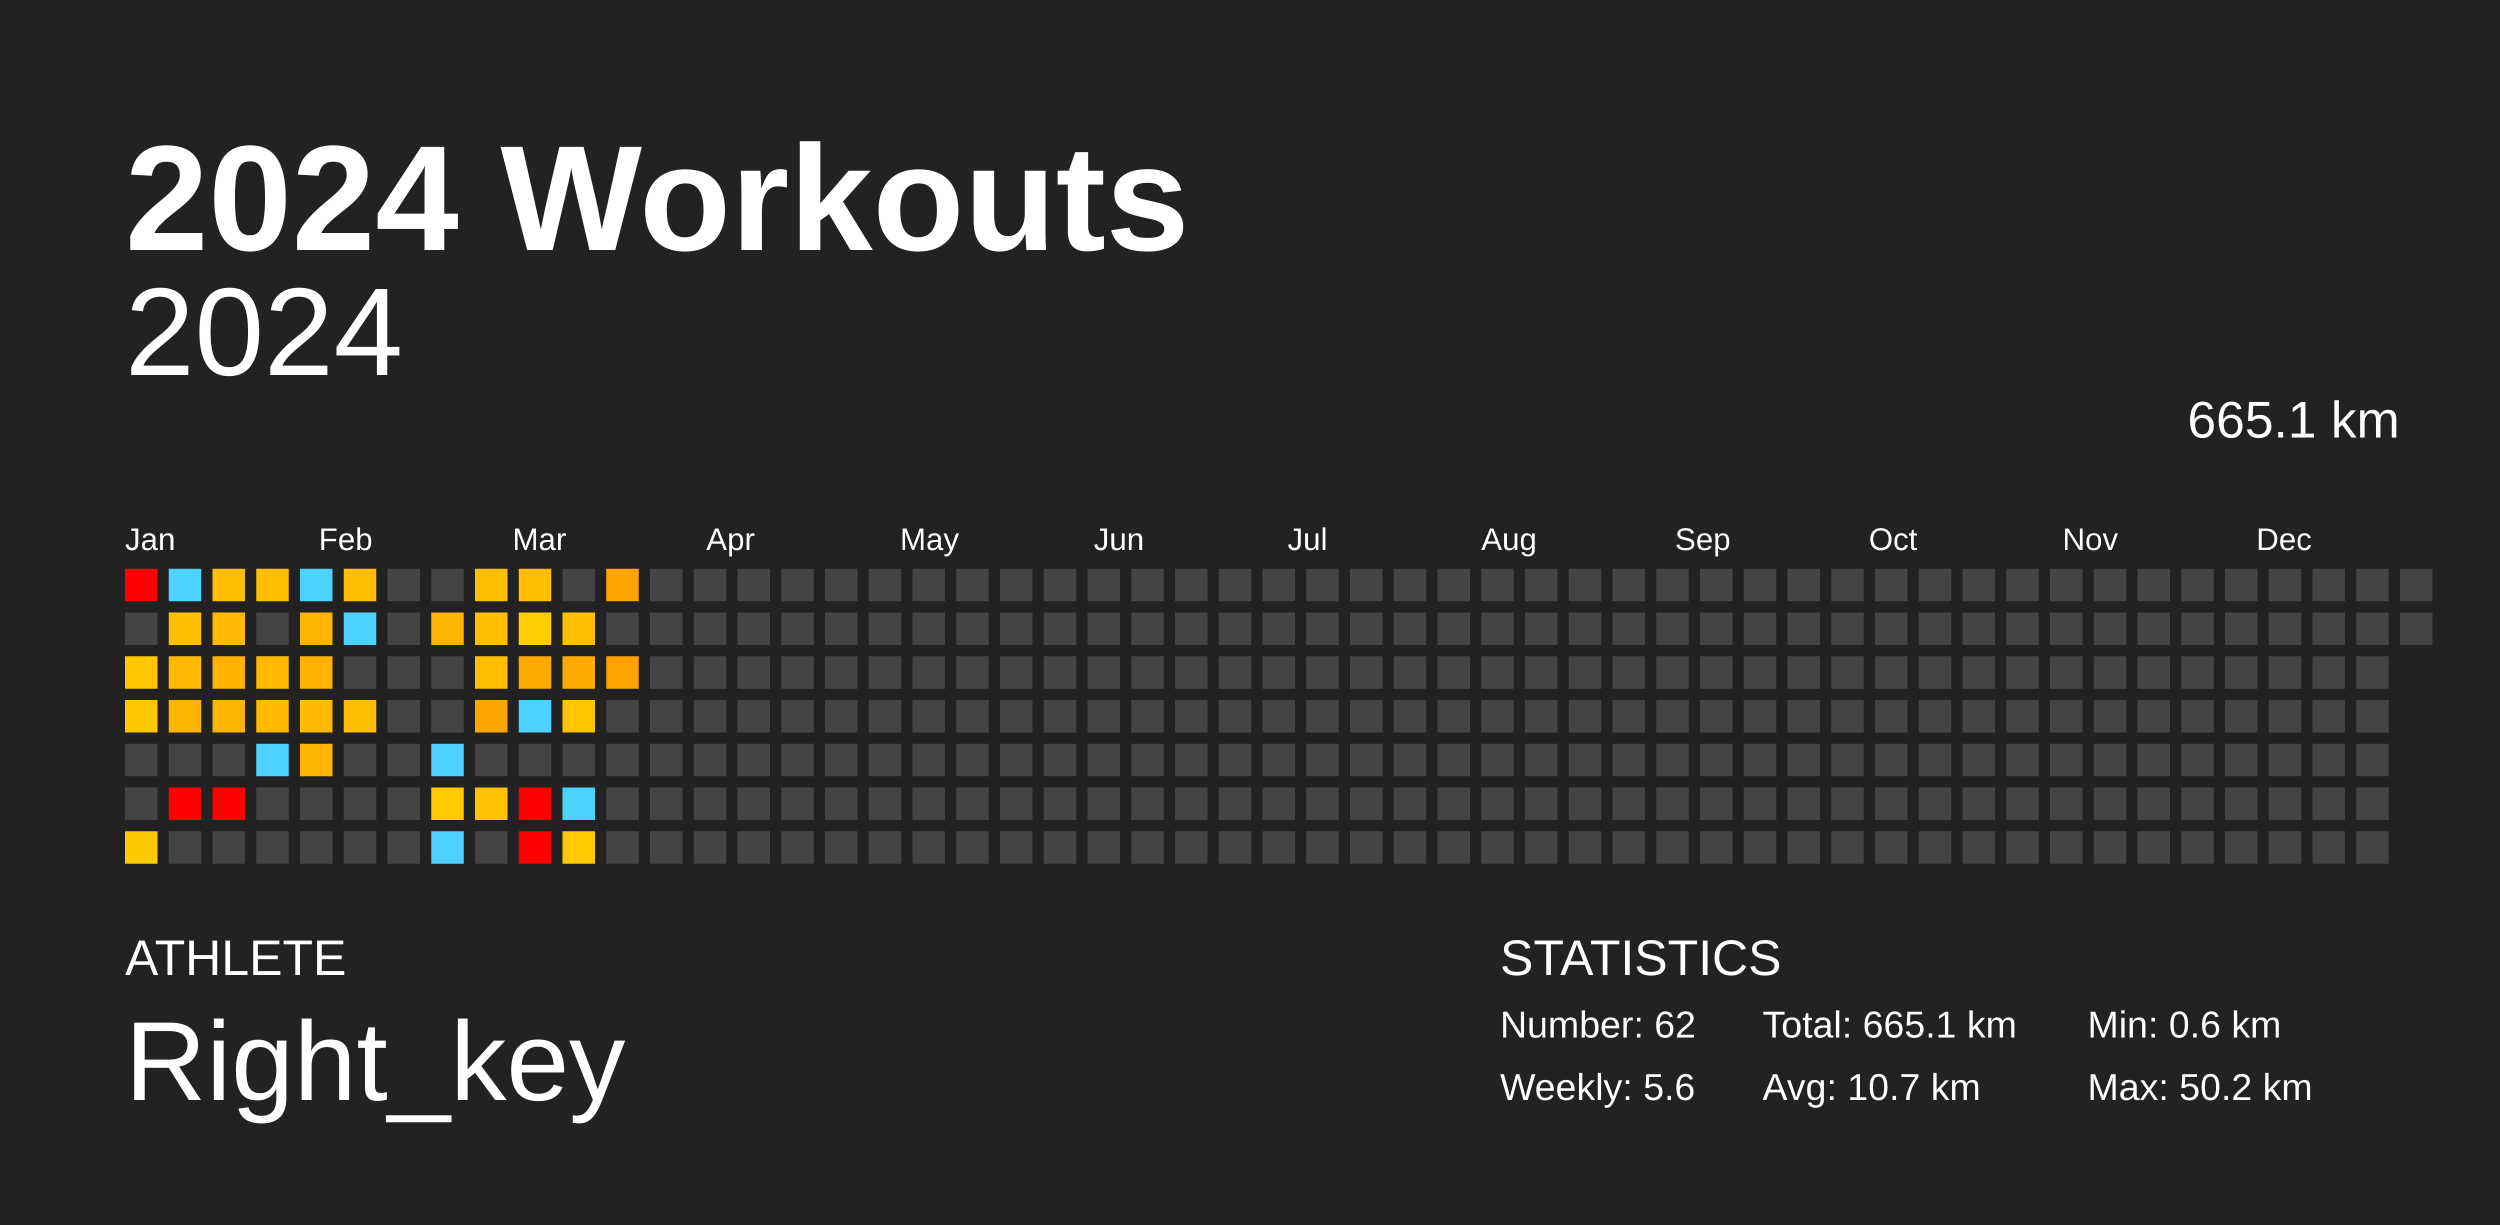
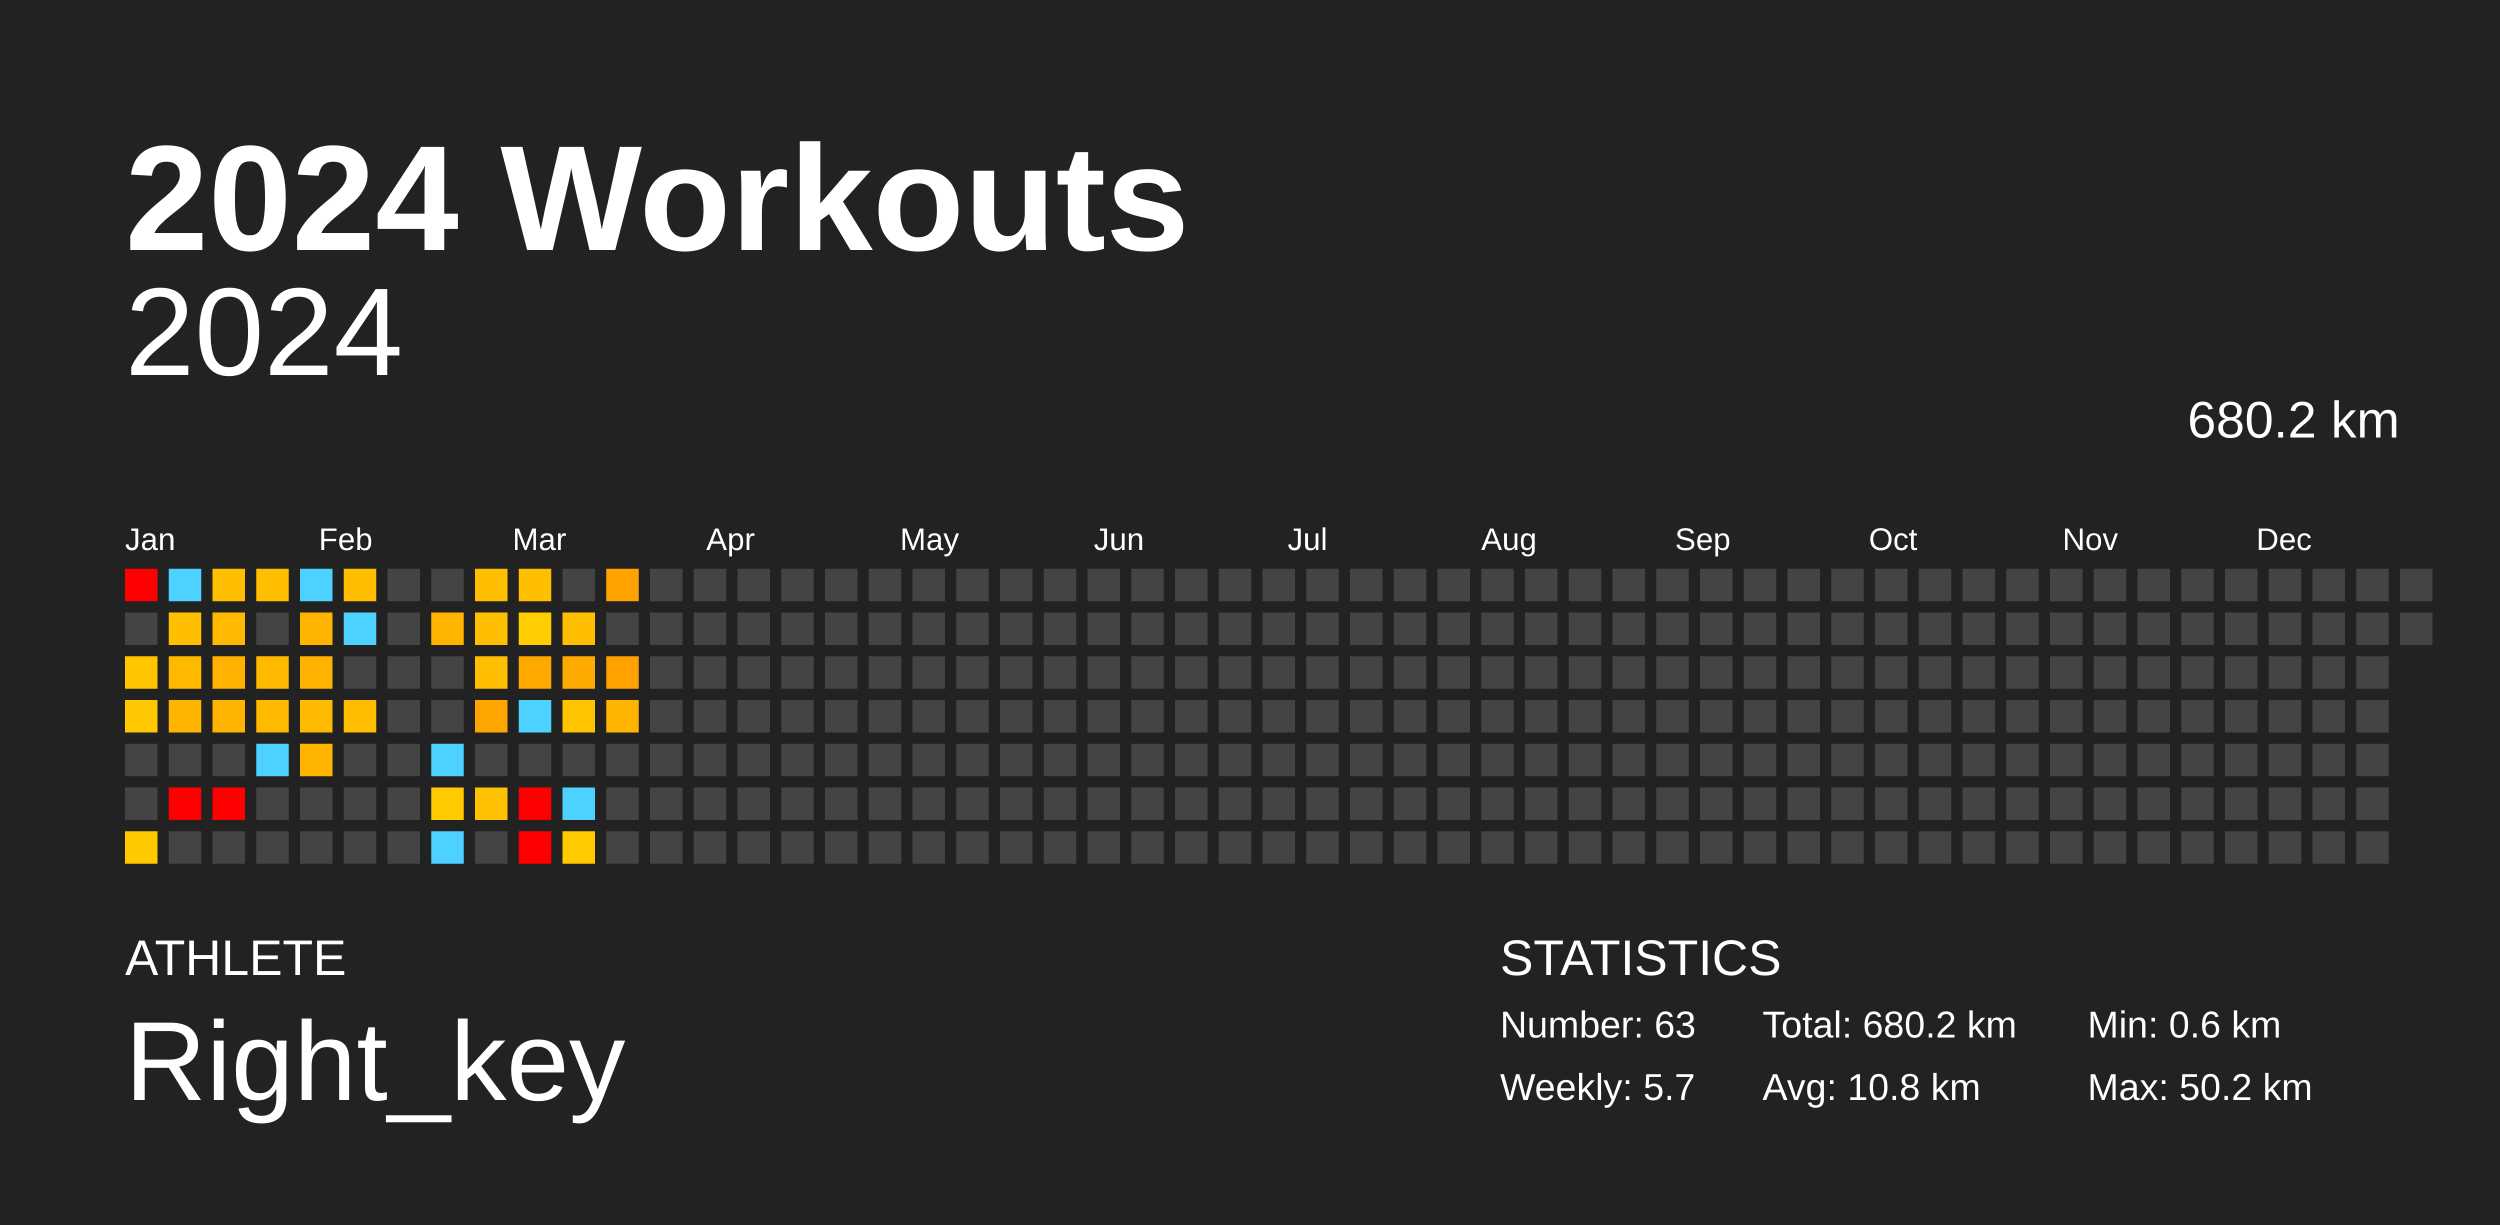
<svg xmlns="http://www.w3.org/2000/svg" baseProfile="full" height="98mm" version="1.1" viewBox="0,0,200,98" width="200mm">
  <defs />
  <rect fill="#222222" height="98" width="200" x="0" y="0" />
  <text fill="#FFFFFF" style="font-size:12px; font-family:Arial; font-weight:bold;" x="10" y="20">2024 Workouts</text>
  <text fill="#FFFFFF" style="font-size:4px; font-family:Arial" x="10" y="78">ATHLETE</text>
  <text fill="#FFFFFF" style="font-size:9px; font-family:Arial" x="10" y="88">Right_key</text>
  <text fill="#FFFFFF" style="font-size:4px; font-family:Arial" x="120" y="78">STATISTICS</text>
-   <text fill="#FFFFFF" style="font-size:3px; font-family:Arial" x="120" y="83">Number: 62</text>
-   <text fill="#FFFFFF" style="font-size:3px; font-family:Arial" x="120" y="88">Weekly: 5.6</text>
-   <text fill="#FFFFFF" style="font-size:3px; font-family:Arial" x="141" y="83">Total: 665.1 km</text>
-   <text fill="#FFFFFF" style="font-size:3px; font-family:Arial" x="141" y="88">Avg: 10.7 km</text>
+   <text fill="#FFFFFF" style="font-size:3px; font-family:Arial" x="120" y="83">Number: 63</text>
+   <text fill="#FFFFFF" style="font-size:3px; font-family:Arial" x="120" y="88">Weekly: 5.7</text>
+   <text fill="#FFFFFF" style="font-size:3px; font-family:Arial" x="141" y="83">Total: 680.2 km</text>
+   <text fill="#FFFFFF" style="font-size:3px; font-family:Arial" x="141" y="88">Avg: 10.8 km</text>
  <text fill="#FFFFFF" style="font-size:3px; font-family:Arial" x="167" y="83">Min: 0.6 km</text>
  <text fill="#FFFFFF" style="font-size:3px; font-family:Arial" x="167" y="88">Max: 50.2 km</text>
  <text alignment-baseline="hanging" fill="#FFFFFF" style="font-size:10.0px; font-family:Arial;" x="10" y="30">2024</text>
-   <text alignment-baseline="hanging" fill="#FFFFFF" style="font-size:4.125px; font-family:Arial;" x="175" y="35">665.1 km</text>
+   <text alignment-baseline="hanging" fill="#FFFFFF" style="font-size:4.125px; font-family:Arial;" x="175" y="35">680.2 km</text>
  <text fill="#FFFFFF" style="font-size:2.5px; font-family:Arial" x="10.0" y="44">Jan</text>
  <text fill="#FFFFFF" style="font-size:2.5px; font-family:Arial" x="25.5" y="44">Feb</text>
  <text fill="#FFFFFF" style="font-size:2.5px; font-family:Arial" x="41.0" y="44">Mar</text>
  <text fill="#FFFFFF" style="font-size:2.5px; font-family:Arial" x="56.5" y="44">Apr</text>
  <text fill="#FFFFFF" style="font-size:2.5px; font-family:Arial" x="72.0" y="44">May</text>
  <text fill="#FFFFFF" style="font-size:2.5px; font-family:Arial" x="87.5" y="44">Jun</text>
  <text fill="#FFFFFF" style="font-size:2.5px; font-family:Arial" x="103.0" y="44">Jul</text>
  <text fill="#FFFFFF" style="font-size:2.5px; font-family:Arial" x="118.5" y="44">Aug</text>
  <text fill="#FFFFFF" style="font-size:2.5px; font-family:Arial" x="134.0" y="44">Sep</text>
  <text fill="#FFFFFF" style="font-size:2.5px; font-family:Arial" x="149.5" y="44">Oct</text>
  <text fill="#FFFFFF" style="font-size:2.5px; font-family:Arial" x="165.0" y="44">Nov</text>
  <text fill="#FFFFFF" style="font-size:2.5px; font-family:Arial" x="180.5" y="44">Dec</text>
  <rect fill="red" height="2.6" width="2.6" x="10.0" y="45.5" />
  <rect fill="#444444" height="2.6" width="2.6" x="10.0" y="49.0" />
  <rect fill="#ffc600" height="2.6" width="2.6" x="10.0" y="52.5" />
  <rect fill="#ffc800" height="2.6" width="2.6" x="10.0" y="56.0" />
  <rect fill="#444444" height="2.6" width="2.6" x="10.0" y="59.5" />
  <rect fill="#444444" height="2.6" width="2.6" x="10.0" y="63.0" />
  <rect fill="#ffc900" height="2.6" width="2.6" x="10.0" y="66.5" />
  <rect fill="#4dd2ff" height="2.6" width="2.6" x="13.5" y="45.5" />
  <rect fill="#ffbf00" height="2.6" width="2.6" x="13.5" y="49.0" />
  <rect fill="#ffba00" height="2.6" width="2.6" x="13.5" y="52.5" />
  <rect fill="#ffb400" height="2.6" width="2.6" x="13.5" y="56.0" />
  <rect fill="#444444" height="2.6" width="2.6" x="13.5" y="59.5" />
  <rect fill="red" height="2.6" width="2.6" x="13.5" y="63.0" />
  <rect fill="#444444" height="2.6" width="2.6" x="13.5" y="66.5" />
  <rect fill="#ffbe00" height="2.6" width="2.6" x="17.0" y="45.5" />
  <rect fill="#ffba00" height="2.6" width="2.6" x="17.0" y="49.0" />
  <rect fill="#ffb300" height="2.6" width="2.6" x="17.0" y="52.5" />
  <rect fill="#ffb400" height="2.6" width="2.6" x="17.0" y="56.0" />
  <rect fill="#444444" height="2.6" width="2.6" x="17.0" y="59.5" />
  <rect fill="red" height="2.6" width="2.6" x="17.0" y="63.0" />
  <rect fill="#444444" height="2.6" width="2.6" x="17.0" y="66.5" />
  <rect fill="#ffbe00" height="2.6" width="2.6" x="20.5" y="45.5" />
  <rect fill="#444444" height="2.6" width="2.6" x="20.5" y="49.0" />
  <rect fill="#ffba00" height="2.6" width="2.6" x="20.5" y="52.5" />
  <rect fill="#ffba00" height="2.6" width="2.6" x="20.5" y="56.0" />
  <rect fill="#4dd2ff" height="2.6" width="2.6" x="20.5" y="59.5" />
  <rect fill="#444444" height="2.6" width="2.6" x="20.5" y="63.0" />
  <rect fill="#444444" height="2.6" width="2.6" x="20.5" y="66.5" />
  <rect fill="#4dd2ff" height="2.6" width="2.6" x="24.0" y="45.5" />
  <rect fill="#ffb400" height="2.6" width="2.6" x="24.0" y="49.0" />
  <rect fill="#ffb300" height="2.6" width="2.6" x="24.0" y="52.5" />
  <rect fill="#ffba00" height="2.6" width="2.6" x="24.0" y="56.0" />
  <rect fill="#ffb500" height="2.6" width="2.6" x="24.0" y="59.5" />
  <rect fill="#444444" height="2.6" width="2.6" x="24.0" y="63.0" />
  <rect fill="#444444" height="2.6" width="2.6" x="24.0" y="66.5" />
  <rect fill="#ffbf00" height="2.6" width="2.6" x="27.5" y="45.5" />
  <rect fill="#4dd2ff" height="2.6" width="2.6" x="27.5" y="49.0" />
  <rect fill="#444444" height="2.6" width="2.6" x="27.5" y="52.5" />
  <rect fill="#ffbf00" height="2.6" width="2.6" x="27.5" y="56.0" />
  <rect fill="#444444" height="2.6" width="2.6" x="27.5" y="59.5" />
  <rect fill="#444444" height="2.6" width="2.6" x="27.5" y="63.0" />
  <rect fill="#444444" height="2.6" width="2.6" x="27.5" y="66.5" />
  <rect fill="#444444" height="2.6" width="2.6" x="31.0" y="45.5" />
  <rect fill="#444444" height="2.6" width="2.6" x="31.0" y="49.0" />
  <rect fill="#444444" height="2.6" width="2.6" x="31.0" y="52.5" />
  <rect fill="#444444" height="2.6" width="2.6" x="31.0" y="56.0" />
  <rect fill="#444444" height="2.6" width="2.6" x="31.0" y="59.5" />
  <rect fill="#444444" height="2.6" width="2.6" x="31.0" y="63.0" />
  <rect fill="#444444" height="2.6" width="2.6" x="31.0" y="66.5" />
  <rect fill="#444444" height="2.6" width="2.6" x="34.5" y="45.5" />
  <rect fill="#ffb400" height="2.6" width="2.6" x="34.5" y="49.0" />
  <rect fill="#444444" height="2.6" width="2.6" x="34.5" y="52.5" />
  <rect fill="#444444" height="2.6" width="2.6" x="34.5" y="56.0" />
  <rect fill="#4dd2ff" height="2.6" width="2.6" x="34.5" y="59.5" />
  <rect fill="#ffcb00" height="2.6" width="2.6" x="34.5" y="63.0" />
  <rect fill="#4dd2ff" height="2.6" width="2.6" x="34.5" y="66.5" />
  <rect fill="#ffbf00" height="2.6" width="2.6" x="38.0" y="45.5" />
  <rect fill="#ffbf00" height="2.6" width="2.6" x="38.0" y="49.0" />
  <rect fill="#ffbf00" height="2.6" width="2.6" x="38.0" y="52.5" />
  <rect fill="#ffa500" height="2.6" width="2.6" x="38.0" y="56.0" />
  <rect fill="#444444" height="2.6" width="2.6" x="38.0" y="59.5" />
  <rect fill="#ffc200" height="2.6" width="2.6" x="38.0" y="63.0" />
  <rect fill="#444444" height="2.6" width="2.6" x="38.0" y="66.5" />
  <rect fill="#ffbe00" height="2.6" width="2.6" x="41.5" y="45.5" />
  <rect fill="#ffcd00" height="2.6" width="2.6" x="41.5" y="49.0" />
  <rect fill="#ffa900" height="2.6" width="2.6" x="41.5" y="52.5" />
  <rect fill="#4dd2ff" height="2.6" width="2.6" x="41.5" y="56.0" />
  <rect fill="#444444" height="2.6" width="2.6" x="41.5" y="59.5" />
  <rect fill="red" height="2.6" width="2.6" x="41.5" y="63.0" />
  <rect fill="red" height="2.6" width="2.6" x="41.5" y="66.5" />
  <rect fill="#444444" height="2.6" width="2.6" x="45.0" y="45.5" />
  <rect fill="#ffbe00" height="2.6" width="2.6" x="45.0" y="49.0" />
  <rect fill="#ffaa00" height="2.6" width="2.6" x="45.0" y="52.5" />
  <rect fill="#ffc400" height="2.6" width="2.6" x="45.0" y="56.0" />
  <rect fill="#444444" height="2.6" width="2.6" x="45.0" y="59.5" />
  <rect fill="#4dd2ff" height="2.6" width="2.6" x="45.0" y="63.0" />
  <rect fill="#ffca00" height="2.6" width="2.6" x="45.0" y="66.5" />
  <rect fill="#ffa300" height="2.6" width="2.6" x="48.5" y="45.5" />
  <rect fill="#444444" height="2.6" width="2.6" x="48.5" y="49.0" />
  <rect fill="#ffa200" height="2.6" width="2.6" x="48.5" y="52.5" />
-   <rect fill="#444444" height="2.6" width="2.6" x="48.5" y="56.0" />
+   <rect fill="#ffb500" height="2.6" width="2.6" x="48.5" y="56.0" />
  <rect fill="#444444" height="2.6" width="2.6" x="48.5" y="59.5" />
  <rect fill="#444444" height="2.6" width="2.6" x="48.5" y="63.0" />
  <rect fill="#444444" height="2.6" width="2.6" x="48.5" y="66.5" />
  <rect fill="#444444" height="2.6" width="2.6" x="52.0" y="45.5" />
  <rect fill="#444444" height="2.6" width="2.6" x="52.0" y="49.0" />
  <rect fill="#444444" height="2.6" width="2.6" x="52.0" y="52.5" />
  <rect fill="#444444" height="2.6" width="2.6" x="52.0" y="56.0" />
  <rect fill="#444444" height="2.6" width="2.6" x="52.0" y="59.5" />
  <rect fill="#444444" height="2.6" width="2.6" x="52.0" y="63.0" />
  <rect fill="#444444" height="2.6" width="2.6" x="52.0" y="66.5" />
  <rect fill="#444444" height="2.6" width="2.6" x="55.5" y="45.5" />
  <rect fill="#444444" height="2.6" width="2.6" x="55.5" y="49.0" />
  <rect fill="#444444" height="2.6" width="2.6" x="55.5" y="52.5" />
  <rect fill="#444444" height="2.6" width="2.6" x="55.5" y="56.0" />
  <rect fill="#444444" height="2.6" width="2.6" x="55.5" y="59.5" />
  <rect fill="#444444" height="2.6" width="2.6" x="55.5" y="63.0" />
  <rect fill="#444444" height="2.6" width="2.6" x="55.5" y="66.5" />
  <rect fill="#444444" height="2.6" width="2.6" x="59.0" y="45.5" />
  <rect fill="#444444" height="2.6" width="2.6" x="59.0" y="49.0" />
  <rect fill="#444444" height="2.6" width="2.6" x="59.0" y="52.5" />
  <rect fill="#444444" height="2.6" width="2.6" x="59.0" y="56.0" />
  <rect fill="#444444" height="2.6" width="2.6" x="59.0" y="59.5" />
  <rect fill="#444444" height="2.6" width="2.6" x="59.0" y="63.0" />
  <rect fill="#444444" height="2.6" width="2.6" x="59.0" y="66.5" />
  <rect fill="#444444" height="2.6" width="2.6" x="62.5" y="45.5" />
  <rect fill="#444444" height="2.6" width="2.6" x="62.5" y="49.0" />
  <rect fill="#444444" height="2.6" width="2.6" x="62.5" y="52.5" />
  <rect fill="#444444" height="2.6" width="2.6" x="62.5" y="56.0" />
  <rect fill="#444444" height="2.6" width="2.6" x="62.5" y="59.5" />
  <rect fill="#444444" height="2.6" width="2.6" x="62.5" y="63.0" />
  <rect fill="#444444" height="2.6" width="2.6" x="62.5" y="66.5" />
  <rect fill="#444444" height="2.6" width="2.6" x="66.0" y="45.5" />
  <rect fill="#444444" height="2.6" width="2.6" x="66.0" y="49.0" />
  <rect fill="#444444" height="2.6" width="2.6" x="66.0" y="52.5" />
  <rect fill="#444444" height="2.6" width="2.6" x="66.0" y="56.0" />
  <rect fill="#444444" height="2.6" width="2.6" x="66.0" y="59.5" />
  <rect fill="#444444" height="2.6" width="2.6" x="66.0" y="63.0" />
  <rect fill="#444444" height="2.6" width="2.6" x="66.0" y="66.5" />
  <rect fill="#444444" height="2.6" width="2.6" x="69.5" y="45.5" />
  <rect fill="#444444" height="2.6" width="2.6" x="69.5" y="49.0" />
  <rect fill="#444444" height="2.6" width="2.6" x="69.5" y="52.5" />
  <rect fill="#444444" height="2.6" width="2.6" x="69.5" y="56.0" />
  <rect fill="#444444" height="2.6" width="2.6" x="69.5" y="59.5" />
  <rect fill="#444444" height="2.6" width="2.6" x="69.5" y="63.0" />
  <rect fill="#444444" height="2.6" width="2.6" x="69.5" y="66.5" />
  <rect fill="#444444" height="2.6" width="2.6" x="73.0" y="45.5" />
  <rect fill="#444444" height="2.6" width="2.6" x="73.0" y="49.0" />
  <rect fill="#444444" height="2.6" width="2.6" x="73.0" y="52.5" />
  <rect fill="#444444" height="2.6" width="2.6" x="73.0" y="56.0" />
  <rect fill="#444444" height="2.6" width="2.6" x="73.0" y="59.5" />
  <rect fill="#444444" height="2.6" width="2.6" x="73.0" y="63.0" />
  <rect fill="#444444" height="2.6" width="2.6" x="73.0" y="66.5" />
  <rect fill="#444444" height="2.6" width="2.6" x="76.5" y="45.5" />
  <rect fill="#444444" height="2.6" width="2.6" x="76.5" y="49.0" />
  <rect fill="#444444" height="2.6" width="2.6" x="76.5" y="52.5" />
  <rect fill="#444444" height="2.6" width="2.6" x="76.5" y="56.0" />
  <rect fill="#444444" height="2.6" width="2.6" x="76.5" y="59.5" />
  <rect fill="#444444" height="2.6" width="2.6" x="76.5" y="63.0" />
  <rect fill="#444444" height="2.6" width="2.6" x="76.5" y="66.5" />
  <rect fill="#444444" height="2.6" width="2.6" x="80.0" y="45.5" />
  <rect fill="#444444" height="2.6" width="2.6" x="80.0" y="49.0" />
  <rect fill="#444444" height="2.6" width="2.6" x="80.0" y="52.5" />
  <rect fill="#444444" height="2.6" width="2.6" x="80.0" y="56.0" />
  <rect fill="#444444" height="2.6" width="2.6" x="80.0" y="59.5" />
  <rect fill="#444444" height="2.6" width="2.6" x="80.0" y="63.0" />
  <rect fill="#444444" height="2.6" width="2.6" x="80.0" y="66.5" />
  <rect fill="#444444" height="2.6" width="2.6" x="83.5" y="45.5" />
  <rect fill="#444444" height="2.6" width="2.6" x="83.5" y="49.0" />
  <rect fill="#444444" height="2.6" width="2.6" x="83.5" y="52.5" />
  <rect fill="#444444" height="2.6" width="2.6" x="83.5" y="56.0" />
  <rect fill="#444444" height="2.6" width="2.6" x="83.5" y="59.5" />
  <rect fill="#444444" height="2.6" width="2.6" x="83.5" y="63.0" />
  <rect fill="#444444" height="2.6" width="2.6" x="83.5" y="66.5" />
  <rect fill="#444444" height="2.6" width="2.6" x="87.0" y="45.5" />
  <rect fill="#444444" height="2.6" width="2.6" x="87.0" y="49.0" />
  <rect fill="#444444" height="2.6" width="2.6" x="87.0" y="52.5" />
  <rect fill="#444444" height="2.6" width="2.6" x="87.0" y="56.0" />
  <rect fill="#444444" height="2.6" width="2.6" x="87.0" y="59.5" />
  <rect fill="#444444" height="2.6" width="2.6" x="87.0" y="63.0" />
  <rect fill="#444444" height="2.6" width="2.6" x="87.0" y="66.5" />
  <rect fill="#444444" height="2.6" width="2.6" x="90.5" y="45.5" />
  <rect fill="#444444" height="2.6" width="2.6" x="90.5" y="49.0" />
  <rect fill="#444444" height="2.6" width="2.6" x="90.5" y="52.5" />
  <rect fill="#444444" height="2.6" width="2.6" x="90.5" y="56.0" />
  <rect fill="#444444" height="2.6" width="2.6" x="90.5" y="59.5" />
  <rect fill="#444444" height="2.6" width="2.6" x="90.5" y="63.0" />
  <rect fill="#444444" height="2.6" width="2.6" x="90.5" y="66.5" />
  <rect fill="#444444" height="2.6" width="2.6" x="94.0" y="45.5" />
  <rect fill="#444444" height="2.6" width="2.6" x="94.0" y="49.0" />
  <rect fill="#444444" height="2.6" width="2.6" x="94.0" y="52.5" />
  <rect fill="#444444" height="2.6" width="2.6" x="94.0" y="56.0" />
  <rect fill="#444444" height="2.6" width="2.6" x="94.0" y="59.5" />
  <rect fill="#444444" height="2.6" width="2.6" x="94.0" y="63.0" />
  <rect fill="#444444" height="2.6" width="2.6" x="94.0" y="66.5" />
  <rect fill="#444444" height="2.6" width="2.6" x="97.5" y="45.5" />
  <rect fill="#444444" height="2.6" width="2.6" x="97.5" y="49.0" />
  <rect fill="#444444" height="2.6" width="2.6" x="97.5" y="52.5" />
  <rect fill="#444444" height="2.6" width="2.6" x="97.5" y="56.0" />
  <rect fill="#444444" height="2.6" width="2.6" x="97.5" y="59.5" />
  <rect fill="#444444" height="2.6" width="2.6" x="97.5" y="63.0" />
  <rect fill="#444444" height="2.6" width="2.6" x="97.5" y="66.5" />
  <rect fill="#444444" height="2.6" width="2.6" x="101.0" y="45.5" />
  <rect fill="#444444" height="2.6" width="2.6" x="101.0" y="49.0" />
  <rect fill="#444444" height="2.6" width="2.6" x="101.0" y="52.5" />
  <rect fill="#444444" height="2.6" width="2.6" x="101.0" y="56.0" />
  <rect fill="#444444" height="2.6" width="2.6" x="101.0" y="59.5" />
  <rect fill="#444444" height="2.6" width="2.6" x="101.0" y="63.0" />
  <rect fill="#444444" height="2.6" width="2.6" x="101.0" y="66.5" />
  <rect fill="#444444" height="2.6" width="2.6" x="104.5" y="45.5" />
  <rect fill="#444444" height="2.6" width="2.6" x="104.5" y="49.0" />
  <rect fill="#444444" height="2.6" width="2.6" x="104.5" y="52.5" />
  <rect fill="#444444" height="2.6" width="2.6" x="104.5" y="56.0" />
  <rect fill="#444444" height="2.6" width="2.6" x="104.5" y="59.5" />
  <rect fill="#444444" height="2.6" width="2.6" x="104.5" y="63.0" />
  <rect fill="#444444" height="2.6" width="2.6" x="104.5" y="66.5" />
  <rect fill="#444444" height="2.6" width="2.6" x="108.0" y="45.5" />
  <rect fill="#444444" height="2.6" width="2.6" x="108.0" y="49.0" />
  <rect fill="#444444" height="2.6" width="2.6" x="108.0" y="52.5" />
  <rect fill="#444444" height="2.6" width="2.6" x="108.0" y="56.0" />
  <rect fill="#444444" height="2.6" width="2.6" x="108.0" y="59.5" />
  <rect fill="#444444" height="2.6" width="2.6" x="108.0" y="63.0" />
  <rect fill="#444444" height="2.6" width="2.6" x="108.0" y="66.5" />
  <rect fill="#444444" height="2.6" width="2.6" x="111.5" y="45.5" />
  <rect fill="#444444" height="2.6" width="2.6" x="111.5" y="49.0" />
  <rect fill="#444444" height="2.6" width="2.6" x="111.5" y="52.5" />
  <rect fill="#444444" height="2.6" width="2.6" x="111.5" y="56.0" />
  <rect fill="#444444" height="2.6" width="2.6" x="111.5" y="59.5" />
  <rect fill="#444444" height="2.6" width="2.6" x="111.5" y="63.0" />
  <rect fill="#444444" height="2.6" width="2.6" x="111.5" y="66.5" />
  <rect fill="#444444" height="2.6" width="2.6" x="115.0" y="45.5" />
  <rect fill="#444444" height="2.6" width="2.6" x="115.0" y="49.0" />
  <rect fill="#444444" height="2.6" width="2.6" x="115.0" y="52.5" />
  <rect fill="#444444" height="2.6" width="2.6" x="115.0" y="56.0" />
  <rect fill="#444444" height="2.6" width="2.6" x="115.0" y="59.5" />
  <rect fill="#444444" height="2.6" width="2.6" x="115.0" y="63.0" />
  <rect fill="#444444" height="2.6" width="2.6" x="115.0" y="66.5" />
  <rect fill="#444444" height="2.6" width="2.6" x="118.5" y="45.5" />
  <rect fill="#444444" height="2.6" width="2.6" x="118.5" y="49.0" />
  <rect fill="#444444" height="2.6" width="2.6" x="118.5" y="52.5" />
  <rect fill="#444444" height="2.6" width="2.6" x="118.5" y="56.0" />
  <rect fill="#444444" height="2.6" width="2.6" x="118.5" y="59.5" />
  <rect fill="#444444" height="2.6" width="2.6" x="118.5" y="63.0" />
  <rect fill="#444444" height="2.6" width="2.6" x="118.5" y="66.5" />
  <rect fill="#444444" height="2.6" width="2.6" x="122.0" y="45.5" />
  <rect fill="#444444" height="2.6" width="2.6" x="122.0" y="49.0" />
  <rect fill="#444444" height="2.6" width="2.6" x="122.0" y="52.5" />
  <rect fill="#444444" height="2.6" width="2.6" x="122.0" y="56.0" />
  <rect fill="#444444" height="2.6" width="2.6" x="122.0" y="59.5" />
  <rect fill="#444444" height="2.6" width="2.6" x="122.0" y="63.0" />
  <rect fill="#444444" height="2.6" width="2.6" x="122.0" y="66.5" />
  <rect fill="#444444" height="2.6" width="2.6" x="125.5" y="45.5" />
  <rect fill="#444444" height="2.6" width="2.6" x="125.5" y="49.0" />
  <rect fill="#444444" height="2.6" width="2.6" x="125.5" y="52.5" />
  <rect fill="#444444" height="2.6" width="2.6" x="125.5" y="56.0" />
  <rect fill="#444444" height="2.6" width="2.6" x="125.5" y="59.5" />
  <rect fill="#444444" height="2.6" width="2.6" x="125.5" y="63.0" />
  <rect fill="#444444" height="2.6" width="2.6" x="125.5" y="66.5" />
  <rect fill="#444444" height="2.6" width="2.6" x="129.0" y="45.5" />
  <rect fill="#444444" height="2.6" width="2.6" x="129.0" y="49.0" />
  <rect fill="#444444" height="2.6" width="2.6" x="129.0" y="52.5" />
  <rect fill="#444444" height="2.6" width="2.6" x="129.0" y="56.0" />
  <rect fill="#444444" height="2.6" width="2.6" x="129.0" y="59.5" />
  <rect fill="#444444" height="2.6" width="2.6" x="129.0" y="63.0" />
  <rect fill="#444444" height="2.6" width="2.6" x="129.0" y="66.5" />
  <rect fill="#444444" height="2.6" width="2.6" x="132.5" y="45.5" />
  <rect fill="#444444" height="2.6" width="2.6" x="132.5" y="49.0" />
  <rect fill="#444444" height="2.6" width="2.6" x="132.5" y="52.5" />
  <rect fill="#444444" height="2.6" width="2.6" x="132.5" y="56.0" />
  <rect fill="#444444" height="2.6" width="2.6" x="132.5" y="59.5" />
  <rect fill="#444444" height="2.6" width="2.6" x="132.5" y="63.0" />
  <rect fill="#444444" height="2.6" width="2.6" x="132.5" y="66.5" />
  <rect fill="#444444" height="2.6" width="2.6" x="136.0" y="45.5" />
  <rect fill="#444444" height="2.6" width="2.6" x="136.0" y="49.0" />
  <rect fill="#444444" height="2.6" width="2.6" x="136.0" y="52.5" />
  <rect fill="#444444" height="2.6" width="2.6" x="136.0" y="56.0" />
  <rect fill="#444444" height="2.6" width="2.6" x="136.0" y="59.5" />
  <rect fill="#444444" height="2.6" width="2.6" x="136.0" y="63.0" />
  <rect fill="#444444" height="2.6" width="2.6" x="136.0" y="66.5" />
  <rect fill="#444444" height="2.6" width="2.6" x="139.5" y="45.5" />
  <rect fill="#444444" height="2.6" width="2.6" x="139.5" y="49.0" />
  <rect fill="#444444" height="2.6" width="2.6" x="139.5" y="52.5" />
  <rect fill="#444444" height="2.6" width="2.6" x="139.5" y="56.0" />
  <rect fill="#444444" height="2.6" width="2.6" x="139.5" y="59.5" />
  <rect fill="#444444" height="2.6" width="2.6" x="139.5" y="63.0" />
  <rect fill="#444444" height="2.6" width="2.6" x="139.5" y="66.5" />
  <rect fill="#444444" height="2.6" width="2.6" x="143.0" y="45.5" />
  <rect fill="#444444" height="2.6" width="2.6" x="143.0" y="49.0" />
  <rect fill="#444444" height="2.6" width="2.6" x="143.0" y="52.5" />
  <rect fill="#444444" height="2.6" width="2.6" x="143.0" y="56.0" />
  <rect fill="#444444" height="2.6" width="2.6" x="143.0" y="59.5" />
  <rect fill="#444444" height="2.6" width="2.6" x="143.0" y="63.0" />
  <rect fill="#444444" height="2.6" width="2.6" x="143.0" y="66.5" />
  <rect fill="#444444" height="2.6" width="2.6" x="146.5" y="45.5" />
  <rect fill="#444444" height="2.6" width="2.6" x="146.5" y="49.0" />
  <rect fill="#444444" height="2.6" width="2.6" x="146.5" y="52.5" />
  <rect fill="#444444" height="2.6" width="2.6" x="146.5" y="56.0" />
  <rect fill="#444444" height="2.6" width="2.6" x="146.5" y="59.5" />
  <rect fill="#444444" height="2.6" width="2.6" x="146.5" y="63.0" />
  <rect fill="#444444" height="2.6" width="2.6" x="146.5" y="66.5" />
  <rect fill="#444444" height="2.6" width="2.6" x="150.0" y="45.5" />
  <rect fill="#444444" height="2.6" width="2.6" x="150.0" y="49.0" />
  <rect fill="#444444" height="2.6" width="2.6" x="150.0" y="52.5" />
  <rect fill="#444444" height="2.6" width="2.6" x="150.0" y="56.0" />
  <rect fill="#444444" height="2.6" width="2.6" x="150.0" y="59.5" />
  <rect fill="#444444" height="2.6" width="2.6" x="150.0" y="63.0" />
  <rect fill="#444444" height="2.6" width="2.6" x="150.0" y="66.5" />
  <rect fill="#444444" height="2.6" width="2.6" x="153.5" y="45.5" />
  <rect fill="#444444" height="2.6" width="2.6" x="153.5" y="49.0" />
  <rect fill="#444444" height="2.6" width="2.6" x="153.5" y="52.5" />
  <rect fill="#444444" height="2.6" width="2.6" x="153.5" y="56.0" />
  <rect fill="#444444" height="2.6" width="2.6" x="153.5" y="59.5" />
  <rect fill="#444444" height="2.6" width="2.6" x="153.5" y="63.0" />
  <rect fill="#444444" height="2.6" width="2.6" x="153.5" y="66.5" />
  <rect fill="#444444" height="2.6" width="2.6" x="157.0" y="45.5" />
  <rect fill="#444444" height="2.6" width="2.6" x="157.0" y="49.0" />
  <rect fill="#444444" height="2.6" width="2.6" x="157.0" y="52.5" />
  <rect fill="#444444" height="2.6" width="2.6" x="157.0" y="56.0" />
  <rect fill="#444444" height="2.6" width="2.6" x="157.0" y="59.5" />
  <rect fill="#444444" height="2.6" width="2.6" x="157.0" y="63.0" />
  <rect fill="#444444" height="2.6" width="2.6" x="157.0" y="66.5" />
  <rect fill="#444444" height="2.6" width="2.6" x="160.5" y="45.5" />
  <rect fill="#444444" height="2.6" width="2.6" x="160.5" y="49.0" />
  <rect fill="#444444" height="2.6" width="2.6" x="160.5" y="52.5" />
  <rect fill="#444444" height="2.6" width="2.6" x="160.5" y="56.0" />
  <rect fill="#444444" height="2.6" width="2.6" x="160.5" y="59.5" />
  <rect fill="#444444" height="2.6" width="2.6" x="160.5" y="63.0" />
  <rect fill="#444444" height="2.6" width="2.6" x="160.5" y="66.5" />
  <rect fill="#444444" height="2.6" width="2.6" x="164.0" y="45.5" />
  <rect fill="#444444" height="2.6" width="2.6" x="164.0" y="49.0" />
  <rect fill="#444444" height="2.6" width="2.6" x="164.0" y="52.5" />
  <rect fill="#444444" height="2.6" width="2.6" x="164.0" y="56.0" />
  <rect fill="#444444" height="2.6" width="2.6" x="164.0" y="59.5" />
  <rect fill="#444444" height="2.6" width="2.6" x="164.0" y="63.0" />
  <rect fill="#444444" height="2.6" width="2.6" x="164.0" y="66.5" />
  <rect fill="#444444" height="2.6" width="2.6" x="167.5" y="45.5" />
  <rect fill="#444444" height="2.6" width="2.6" x="167.5" y="49.0" />
  <rect fill="#444444" height="2.6" width="2.6" x="167.5" y="52.5" />
  <rect fill="#444444" height="2.6" width="2.6" x="167.5" y="56.0" />
  <rect fill="#444444" height="2.6" width="2.6" x="167.5" y="59.5" />
  <rect fill="#444444" height="2.6" width="2.6" x="167.5" y="63.0" />
  <rect fill="#444444" height="2.6" width="2.6" x="167.5" y="66.5" />
  <rect fill="#444444" height="2.6" width="2.6" x="171.0" y="45.5" />
  <rect fill="#444444" height="2.6" width="2.6" x="171.0" y="49.0" />
  <rect fill="#444444" height="2.6" width="2.6" x="171.0" y="52.5" />
  <rect fill="#444444" height="2.6" width="2.6" x="171.0" y="56.0" />
  <rect fill="#444444" height="2.6" width="2.6" x="171.0" y="59.5" />
  <rect fill="#444444" height="2.6" width="2.6" x="171.0" y="63.0" />
  <rect fill="#444444" height="2.6" width="2.6" x="171.0" y="66.5" />
  <rect fill="#444444" height="2.6" width="2.6" x="174.5" y="45.5" />
  <rect fill="#444444" height="2.6" width="2.6" x="174.5" y="49.0" />
  <rect fill="#444444" height="2.6" width="2.6" x="174.5" y="52.5" />
  <rect fill="#444444" height="2.6" width="2.6" x="174.5" y="56.0" />
  <rect fill="#444444" height="2.6" width="2.6" x="174.5" y="59.5" />
  <rect fill="#444444" height="2.6" width="2.6" x="174.5" y="63.0" />
  <rect fill="#444444" height="2.6" width="2.6" x="174.5" y="66.5" />
  <rect fill="#444444" height="2.6" width="2.6" x="178.0" y="45.5" />
  <rect fill="#444444" height="2.6" width="2.6" x="178.0" y="49.0" />
  <rect fill="#444444" height="2.6" width="2.6" x="178.0" y="52.5" />
  <rect fill="#444444" height="2.6" width="2.6" x="178.0" y="56.0" />
  <rect fill="#444444" height="2.6" width="2.6" x="178.0" y="59.5" />
  <rect fill="#444444" height="2.6" width="2.6" x="178.0" y="63.0" />
  <rect fill="#444444" height="2.6" width="2.6" x="178.0" y="66.5" />
  <rect fill="#444444" height="2.6" width="2.6" x="181.5" y="45.5" />
  <rect fill="#444444" height="2.6" width="2.6" x="181.5" y="49.0" />
  <rect fill="#444444" height="2.6" width="2.6" x="181.5" y="52.5" />
  <rect fill="#444444" height="2.6" width="2.6" x="181.5" y="56.0" />
  <rect fill="#444444" height="2.6" width="2.6" x="181.5" y="59.5" />
  <rect fill="#444444" height="2.6" width="2.6" x="181.5" y="63.0" />
  <rect fill="#444444" height="2.6" width="2.6" x="181.5" y="66.5" />
  <rect fill="#444444" height="2.6" width="2.6" x="185.0" y="45.5" />
  <rect fill="#444444" height="2.6" width="2.6" x="185.0" y="49.0" />
  <rect fill="#444444" height="2.6" width="2.6" x="185.0" y="52.5" />
  <rect fill="#444444" height="2.6" width="2.6" x="185.0" y="56.0" />
  <rect fill="#444444" height="2.6" width="2.6" x="185.0" y="59.5" />
  <rect fill="#444444" height="2.6" width="2.6" x="185.0" y="63.0" />
  <rect fill="#444444" height="2.6" width="2.6" x="185.0" y="66.5" />
  <rect fill="#444444" height="2.6" width="2.6" x="188.5" y="45.5" />
  <rect fill="#444444" height="2.6" width="2.6" x="188.5" y="49.0" />
  <rect fill="#444444" height="2.6" width="2.6" x="188.5" y="52.5" />
  <rect fill="#444444" height="2.6" width="2.6" x="188.5" y="56.0" />
  <rect fill="#444444" height="2.6" width="2.6" x="188.5" y="59.5" />
  <rect fill="#444444" height="2.6" width="2.6" x="188.5" y="63.0" />
  <rect fill="#444444" height="2.6" width="2.6" x="188.5" y="66.5" />
  <rect fill="#444444" height="2.6" width="2.6" x="192.0" y="45.5" />
  <rect fill="#444444" height="2.6" width="2.6" x="192.0" y="49.0" />
</svg>
